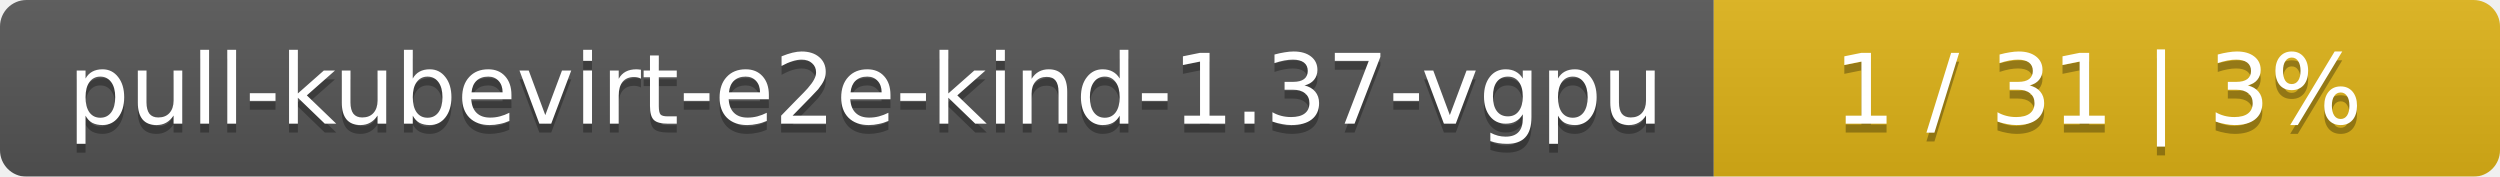
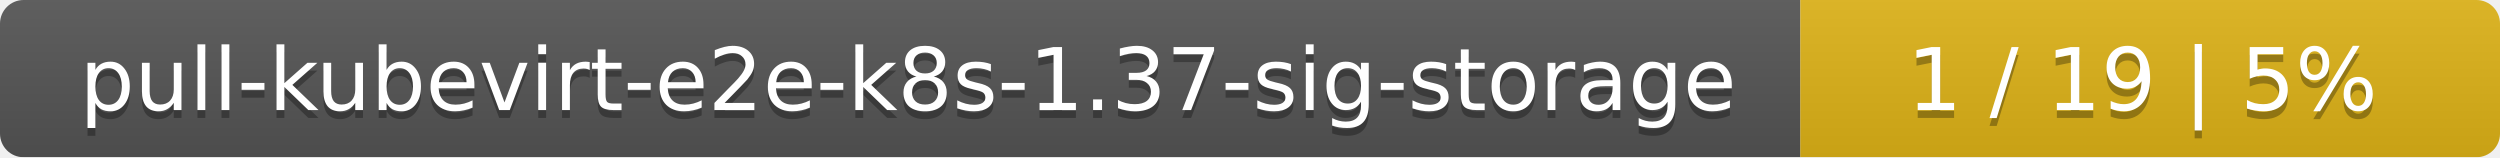
- <svg xmlns="http://www.w3.org/2000/svg" width="283" height="20">
+ <svg xmlns="http://www.w3.org/2000/svg" width="318" height="20">
  <linearGradient id="smooth" x2="0" y2="100%">
    <stop offset="0" stop-color="#bbb" stop-opacity=".1" />
    <stop offset="1" stop-opacity=".1" />
  </linearGradient>
  <mask id="round">
-     <rect width="283" height="20" rx="3" fill="#fff" />
+     <rect width="318" height="20" rx="3" fill="#fff" />
  </mask>
  <g mask="url(#round)">
-     <rect width="194" height="20" fill="#555" />
-     <rect x="194" width="89" height="20" fill="#dfb317" />
-     <rect width="283" height="20" fill="url(#smooth)" />
+     <rect width="229" height="20" fill="#555" />
+     <rect x="229" width="89" height="20" fill="#dfb317" />
+     <rect width="318" height="20" fill="url(#smooth)" />
  </g>
  <g fill="#fff" text-anchor="middle" font-family="DejaVu Sans,Verdana,Geneva,sans-serif" font-size="11">
-     <text x="98" y="15" fill="#010101" fill-opacity=".3">pull-kubevirt-e2e-kind-1.37-vgpu</text>
-     <text x="98" y="14">pull-kubevirt-e2e-kind-1.37-vgpu</text>
-     <text x="237.5" y="15" fill="#010101" fill-opacity=".3">1 / 31    |    3%</text>
-     <text x="237.5" y="14">1 / 31    |    3%</text>
+     <text x="115.5" y="15" fill="#010101" fill-opacity=".3">pull-kubevirt-e2e-k8s-1.37-sig-storage</text>
+     <text x="115.5" y="14">pull-kubevirt-e2e-k8s-1.37-sig-storage</text>
+     <text x="272.5" y="15" fill="#010101" fill-opacity=".3">1 / 19    |    5%</text>
+     <text x="272.5" y="14">1 / 19    |    5%</text>
  </g>
</svg>
